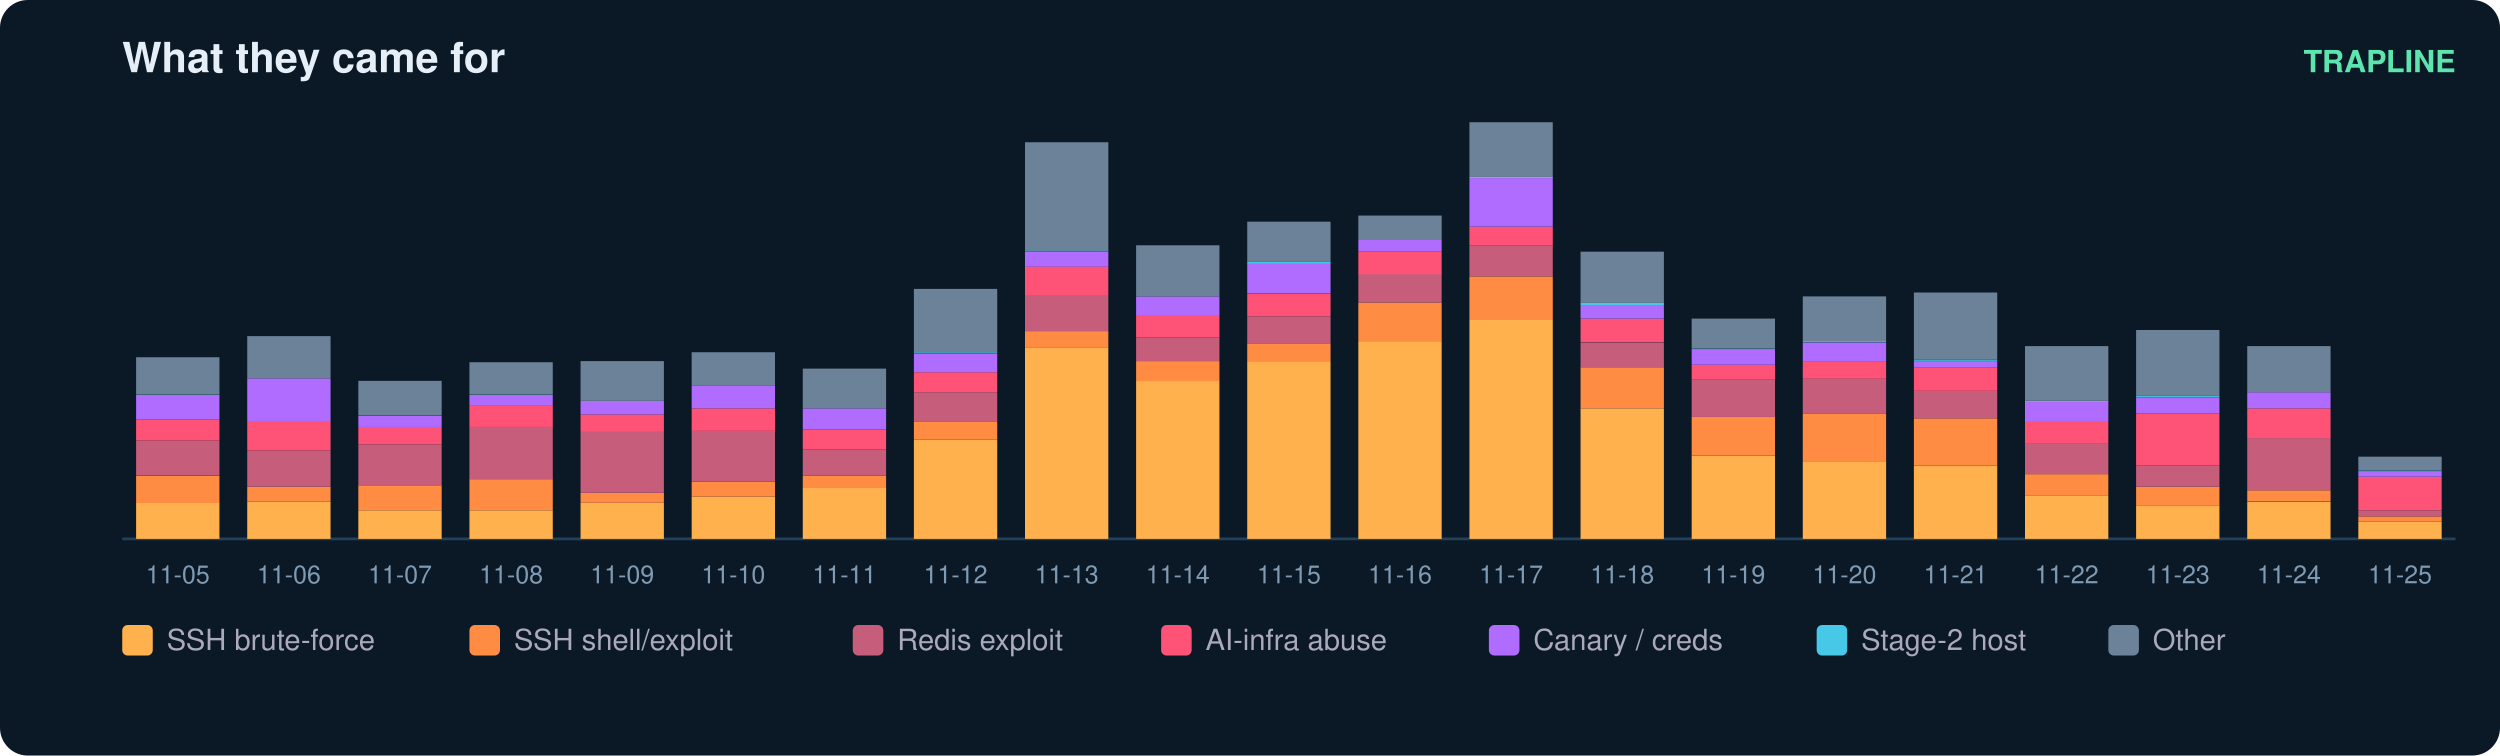
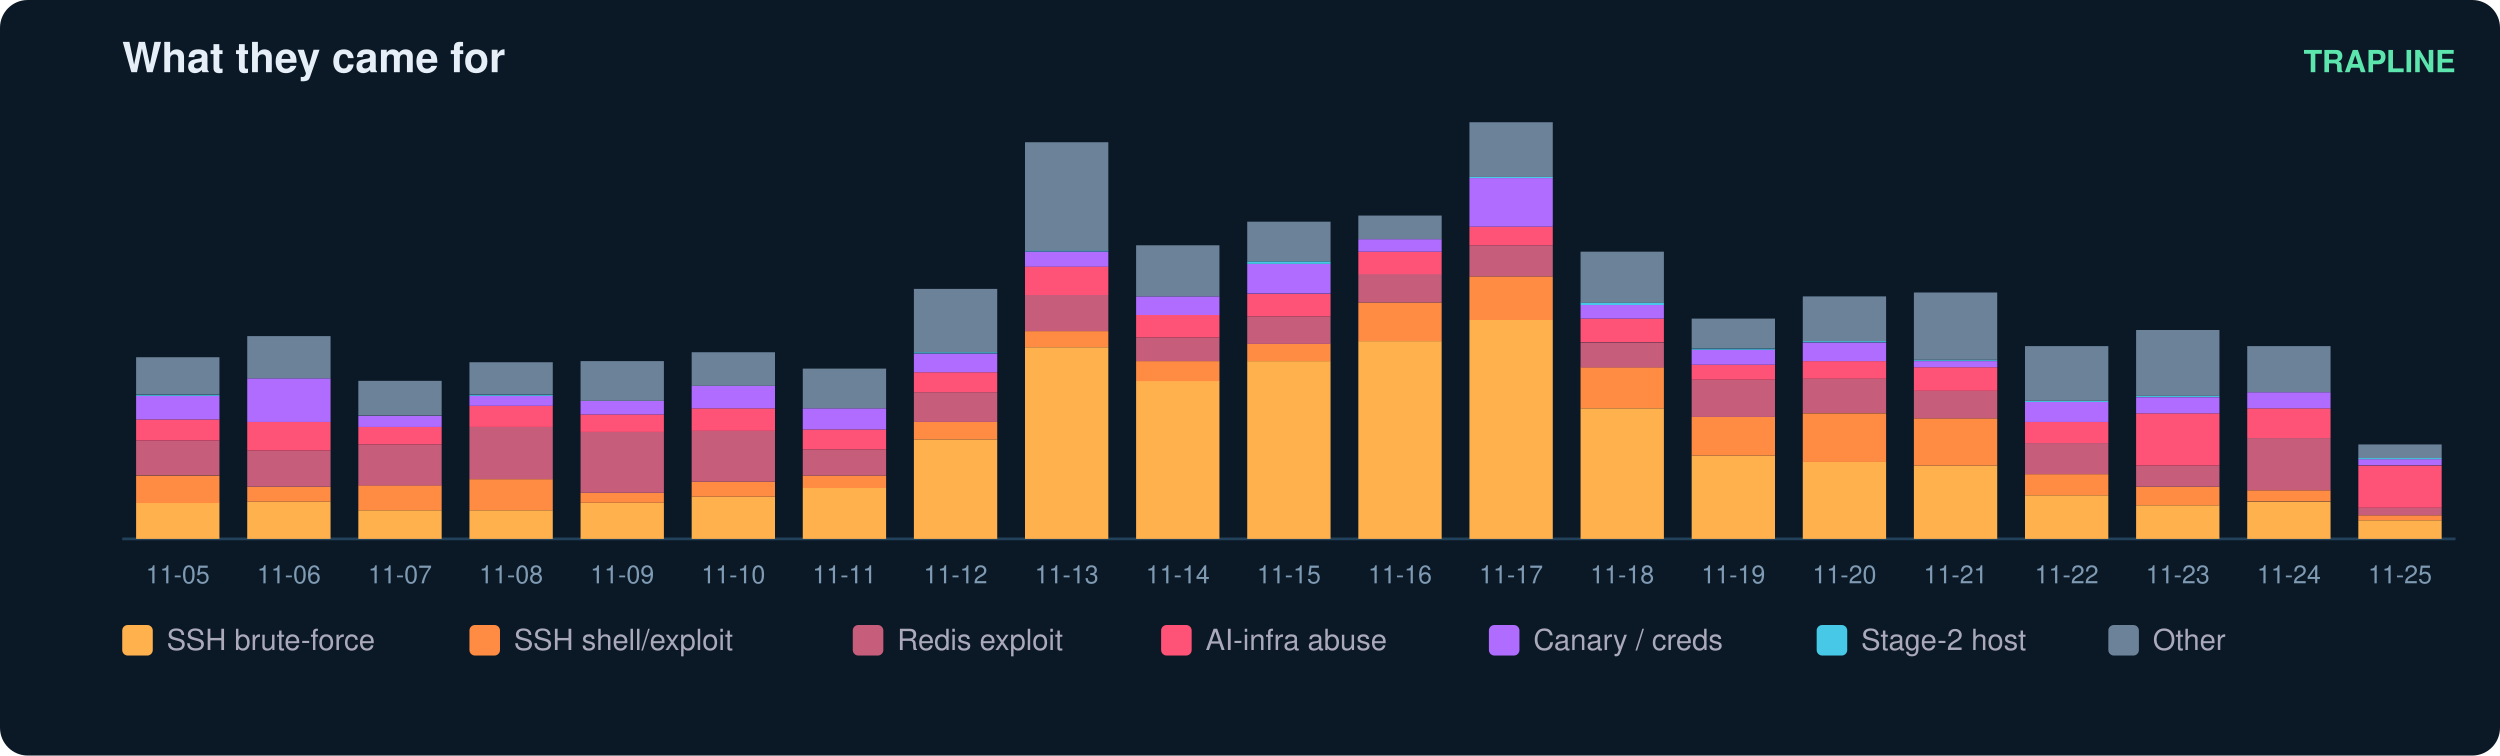
<svg xmlns="http://www.w3.org/2000/svg" width="900" height="272" viewBox="0 0 900 272" font-family="ui-sans-serif,Segoe UI,Helvetica,Arial">
  <rect width="900" height="272" rx="10" fill="#0b1826" />
  <text x="44" y="26" fill="#e6eff7" font-size="15" font-weight="700">What they came for</text>
  <text x="884" y="26" fill="#5ce6ad" font-size="11" text-anchor="end" font-weight="600">TRAPLINE</text>
  <line x1="44" y1="194" x2="884" y2="194" stroke="#22415a" />
  <rect x="49" y="181.0" width="30" height="13.0" fill="#ffb14e" />
  <rect x="49" y="171.2" width="30" height="9.9" fill="#ff8c42" />
  <rect x="49" y="158.6" width="30" height="12.5" fill="#c65d7b" />
  <rect x="49" y="151.0" width="30" height="7.6" fill="#ff5277" />
  <rect x="49" y="142.5" width="30" height="8.5" fill="#b06cff" />
  <rect x="49" y="142.1" width="30" height="0.4" fill="#46c8e6" />
  <rect x="49" y="128.6" width="30" height="13.4" fill="#6b8299" />
  <text x="64.0" y="210.0" fill="#7f9bb3" font-size="9" text-anchor="middle">11-05</text>
  <rect x="89" y="180.6" width="30" height="13.4" fill="#ffb14e" />
  <rect x="89" y="175.2" width="30" height="5.4" fill="#ff8c42" />
  <rect x="89" y="162.2" width="30" height="13.0" fill="#c65d7b" />
  <rect x="89" y="151.9" width="30" height="10.3" fill="#ff5277" />
  <rect x="89" y="136.2" width="30" height="15.7" fill="#b06cff" />
  <rect x="89" y="121.0" width="30" height="15.2" fill="#6b8299" />
  <text x="104.0" y="210.0" fill="#7f9bb3" font-size="9" text-anchor="middle">11-06</text>
  <rect x="129" y="183.7" width="30" height="10.3" fill="#ffb14e" />
  <rect x="129" y="174.7" width="30" height="9.0" fill="#ff8c42" />
  <rect x="129" y="160.0" width="30" height="14.8" fill="#c65d7b" />
  <rect x="129" y="153.7" width="30" height="6.3" fill="#ff5277" />
  <rect x="129" y="149.7" width="30" height="4.0" fill="#b06cff" />
  <rect x="129" y="137.1" width="30" height="12.5" fill="#6b8299" />
  <text x="144.0" y="210.0" fill="#7f9bb3" font-size="9" text-anchor="middle">11-07</text>
  <rect x="169" y="183.7" width="30" height="10.3" fill="#ffb14e" />
  <rect x="169" y="172.5" width="30" height="11.2" fill="#ff8c42" />
  <rect x="169" y="153.7" width="30" height="18.8" fill="#c65d7b" />
  <rect x="169" y="146.1" width="30" height="7.6" fill="#ff5277" />
  <rect x="169" y="142.5" width="30" height="3.6" fill="#b06cff" />
  <rect x="169" y="142.1" width="30" height="0.4" fill="#46c8e6" />
  <rect x="169" y="130.4" width="30" height="11.6" fill="#6b8299" />
  <text x="184.0" y="210.0" fill="#7f9bb3" font-size="9" text-anchor="middle">11-08</text>
  <rect x="209" y="181.0" width="30" height="13.0" fill="#ffb14e" />
  <rect x="209" y="177.4" width="30" height="3.6" fill="#ff8c42" />
  <rect x="209" y="155.5" width="30" height="21.9" fill="#c65d7b" />
  <rect x="209" y="149.2" width="30" height="6.3" fill="#ff5277" />
  <rect x="209" y="144.3" width="30" height="4.9" fill="#b06cff" />
  <rect x="209" y="130.0" width="30" height="14.3" fill="#6b8299" />
  <text x="224.0" y="210.0" fill="#7f9bb3" font-size="9" text-anchor="middle">11-09</text>
  <rect x="249" y="178.8" width="30" height="15.2" fill="#ffb14e" />
  <rect x="249" y="173.4" width="30" height="5.4" fill="#ff8c42" />
  <rect x="249" y="155.0" width="30" height="18.4" fill="#c65d7b" />
  <rect x="249" y="147.0" width="30" height="8.1" fill="#ff5277" />
  <rect x="249" y="138.9" width="30" height="8.1" fill="#b06cff" />
  <rect x="249" y="126.8" width="30" height="12.1" fill="#6b8299" />
  <text x="264.0" y="210.0" fill="#7f9bb3" font-size="9" text-anchor="middle">11-10</text>
  <rect x="289" y="175.6" width="30" height="18.4" fill="#ffb14e" />
  <rect x="289" y="171.2" width="30" height="4.5" fill="#ff8c42" />
  <rect x="289" y="161.8" width="30" height="9.4" fill="#c65d7b" />
  <rect x="289" y="154.6" width="30" height="7.2" fill="#ff5277" />
  <rect x="289" y="147.0" width="30" height="7.6" fill="#b06cff" />
  <rect x="289" y="132.7" width="30" height="14.3" fill="#6b8299" />
  <text x="304.0" y="210.0" fill="#7f9bb3" font-size="9" text-anchor="middle">11-11</text>
  <rect x="329" y="158.2" width="30" height="35.8" fill="#ffb14e" />
  <rect x="329" y="151.9" width="30" height="6.3" fill="#ff8c42" />
  <rect x="329" y="141.2" width="30" height="10.7" fill="#c65d7b" />
  <rect x="329" y="134.0" width="30" height="7.2" fill="#ff5277" />
  <rect x="329" y="127.3" width="30" height="6.7" fill="#b06cff" />
  <rect x="329" y="126.8" width="30" height="0.4" fill="#46c8e6" />
  <rect x="329" y="104.0" width="30" height="22.8" fill="#6b8299" />
  <text x="344.0" y="210.0" fill="#7f9bb3" font-size="9" text-anchor="middle">11-12</text>
  <rect x="369" y="125.0" width="30" height="69.0" fill="#ffb14e" />
  <rect x="369" y="119.2" width="30" height="5.8" fill="#ff8c42" />
  <rect x="369" y="106.2" width="30" height="13.0" fill="#c65d7b" />
  <rect x="369" y="95.9" width="30" height="10.3" fill="#ff5277" />
  <rect x="369" y="90.6" width="30" height="5.4" fill="#b06cff" />
  <rect x="369" y="90.1" width="30" height="0.4" fill="#46c8e6" />
  <rect x="369" y="51.2" width="30" height="39.0" fill="#6b8299" />
  <text x="384.0" y="210.0" fill="#7f9bb3" font-size="9" text-anchor="middle">11-13</text>
  <rect x="409" y="137.1" width="30" height="56.9" fill="#ffb14e" />
  <rect x="409" y="130.0" width="30" height="7.2" fill="#ff8c42" />
  <rect x="409" y="121.5" width="30" height="8.5" fill="#c65d7b" />
  <rect x="409" y="113.4" width="30" height="8.1" fill="#ff5277" />
  <rect x="409" y="106.7" width="30" height="6.7" fill="#b06cff" />
  <rect x="409" y="88.3" width="30" height="18.4" fill="#6b8299" />
  <text x="424.0" y="210.0" fill="#7f9bb3" font-size="9" text-anchor="middle">11-14</text>
  <rect x="449" y="130.0" width="30" height="64.0" fill="#ffb14e" />
  <rect x="449" y="123.7" width="30" height="6.3" fill="#ff8c42" />
  <rect x="449" y="113.9" width="30" height="9.9" fill="#c65d7b" />
  <rect x="449" y="105.8" width="30" height="8.1" fill="#ff5277" />
  <rect x="449" y="95.0" width="30" height="10.7" fill="#b06cff" />
  <rect x="449" y="94.1" width="30" height="0.9" fill="#46c8e6" />
  <rect x="449" y="79.8" width="30" height="14.3" fill="#6b8299" />
  <text x="464.0" y="210.0" fill="#7f9bb3" font-size="9" text-anchor="middle">11-15</text>
  <rect x="489" y="122.8" width="30" height="71.2" fill="#ffb14e" />
  <rect x="489" y="108.9" width="30" height="13.9" fill="#ff8c42" />
  <rect x="489" y="98.6" width="30" height="10.3" fill="#c65d7b" />
  <rect x="489" y="90.6" width="30" height="8.1" fill="#ff5277" />
  <rect x="489" y="86.1" width="30" height="4.5" fill="#b06cff" />
  <rect x="489" y="77.6" width="30" height="8.5" fill="#6b8299" />
  <text x="504.0" y="210.0" fill="#7f9bb3" font-size="9" text-anchor="middle">11-16</text>
  <rect x="529" y="115.2" width="30" height="78.8" fill="#ffb14e" />
  <rect x="529" y="99.5" width="30" height="15.7" fill="#ff8c42" />
  <rect x="529" y="88.3" width="30" height="11.2" fill="#c65d7b" />
  <rect x="529" y="81.6" width="30" height="6.7" fill="#ff5277" />
  <rect x="529" y="64.1" width="30" height="17.5" fill="#b06cff" />
  <rect x="529" y="63.7" width="30" height="0.4" fill="#46c8e6" />
  <rect x="529" y="44.0" width="30" height="19.7" fill="#6b8299" />
  <text x="544.0" y="210.0" fill="#7f9bb3" font-size="9" text-anchor="middle">11-17</text>
  <rect x="569" y="147.0" width="30" height="47.0" fill="#ffb14e" />
  <rect x="569" y="132.2" width="30" height="14.8" fill="#ff8c42" />
  <rect x="569" y="123.3" width="30" height="9.0" fill="#c65d7b" />
  <rect x="569" y="114.7" width="30" height="8.5" fill="#ff5277" />
  <rect x="569" y="109.8" width="30" height="4.9" fill="#b06cff" />
  <rect x="569" y="108.9" width="30" height="0.9" fill="#46c8e6" />
  <rect x="569" y="90.6" width="30" height="18.4" fill="#6b8299" />
  <text x="584.0" y="210.0" fill="#7f9bb3" font-size="9" text-anchor="middle">11-18</text>
  <rect x="609" y="164.0" width="30" height="30.0" fill="#ffb14e" />
  <rect x="609" y="150.1" width="30" height="13.9" fill="#ff8c42" />
  <rect x="609" y="136.7" width="30" height="13.4" fill="#c65d7b" />
  <rect x="609" y="131.3" width="30" height="5.4" fill="#ff5277" />
  <rect x="609" y="125.9" width="30" height="5.4" fill="#b06cff" />
  <rect x="609" y="125.5" width="30" height="0.4" fill="#46c8e6" />
  <rect x="609" y="114.7" width="30" height="10.7" fill="#6b8299" />
  <text x="624.0" y="210.0" fill="#7f9bb3" font-size="9" text-anchor="middle">11-19</text>
  <rect x="649" y="166.2" width="30" height="27.8" fill="#ffb14e" />
  <rect x="649" y="148.8" width="30" height="17.5" fill="#ff8c42" />
  <rect x="649" y="136.2" width="30" height="12.5" fill="#c65d7b" />
  <rect x="649" y="130.0" width="30" height="6.3" fill="#ff5277" />
  <rect x="649" y="123.3" width="30" height="6.7" fill="#b06cff" />
  <rect x="649" y="122.8" width="30" height="0.4" fill="#46c8e6" />
  <rect x="649" y="106.7" width="30" height="16.1" fill="#6b8299" />
  <text x="664.0" y="210.0" fill="#7f9bb3" font-size="9" text-anchor="middle">11-20</text>
  <rect x="689" y="167.6" width="30" height="26.4" fill="#ffb14e" />
  <rect x="689" y="150.6" width="30" height="17.0" fill="#ff8c42" />
  <rect x="689" y="140.7" width="30" height="9.9" fill="#c65d7b" />
  <rect x="689" y="132.2" width="30" height="8.5" fill="#ff5277" />
  <rect x="689" y="130.0" width="30" height="2.2" fill="#b06cff" />
  <rect x="689" y="129.5" width="30" height="0.4" fill="#46c8e6" />
  <rect x="689" y="105.3" width="30" height="24.2" fill="#6b8299" />
  <text x="704.0" y="210.0" fill="#7f9bb3" font-size="9" text-anchor="middle">11-21</text>
  <rect x="729" y="178.3" width="30" height="15.7" fill="#ffb14e" />
  <rect x="729" y="170.7" width="30" height="7.6" fill="#ff8c42" />
  <rect x="729" y="159.5" width="30" height="11.2" fill="#c65d7b" />
  <rect x="729" y="151.9" width="30" height="7.6" fill="#ff5277" />
  <rect x="729" y="144.7" width="30" height="7.2" fill="#b06cff" />
  <rect x="729" y="144.3" width="30" height="0.4" fill="#46c8e6" />
  <rect x="729" y="124.6" width="30" height="19.7" fill="#6b8299" />
  <text x="744.0" y="210.0" fill="#7f9bb3" font-size="9" text-anchor="middle">11-22</text>
  <rect x="769" y="181.9" width="30" height="12.1" fill="#ffb14e" />
  <rect x="769" y="175.2" width="30" height="6.7" fill="#ff8c42" />
  <rect x="769" y="167.6" width="30" height="7.6" fill="#c65d7b" />
  <rect x="769" y="148.8" width="30" height="18.8" fill="#ff5277" />
  <rect x="769" y="143.0" width="30" height="5.8" fill="#b06cff" />
  <rect x="769" y="142.5" width="30" height="0.4" fill="#46c8e6" />
  <rect x="769" y="118.8" width="30" height="23.7" fill="#6b8299" />
  <text x="784.0" y="210.0" fill="#7f9bb3" font-size="9" text-anchor="middle">11-23</text>
  <rect x="809" y="180.6" width="30" height="13.4" fill="#ffb14e" />
  <rect x="809" y="176.5" width="30" height="4.0" fill="#ff8c42" />
  <rect x="809" y="157.7" width="30" height="18.8" fill="#c65d7b" />
  <rect x="809" y="147.0" width="30" height="10.7" fill="#ff5277" />
  <rect x="809" y="141.2" width="30" height="5.8" fill="#b06cff" />
  <rect x="809" y="124.6" width="30" height="16.6" fill="#6b8299" />
  <text x="824.0" y="210.0" fill="#7f9bb3" font-size="9" text-anchor="middle">11-24</text>
-   <rect x="849" y="187.7" width="30" height="6.3" fill="#ffb14e" />
-   <rect x="849" y="185.9" width="30" height="1.8" fill="#ff8c42" />
-   <rect x="849" y="183.7" width="30" height="2.2" fill="#c65d7b" />
-   <rect x="849" y="171.6" width="30" height="12.1" fill="#ff5277" />
-   <rect x="849" y="169.8" width="30" height="1.8" fill="#b06cff" />
-   <rect x="849" y="169.4" width="30" height="0.4" fill="#46c8e6" />
-   <rect x="849" y="164.4" width="30" height="4.9" fill="#6b8299" />
+   <rect x="849" y="187.3" width="30" height="6.7" fill="#ffb14e" />
+   <rect x="849" y="185.5" width="30" height="1.8" fill="#ff8c42" />
+   <rect x="849" y="182.8" width="30" height="2.7" fill="#c65d7b" />
+   <rect x="849" y="167.6" width="30" height="15.2" fill="#ff5277" />
+   <rect x="849" y="165.3" width="30" height="2.2" fill="#b06cff" />
+   <rect x="849" y="164.9" width="30" height="0.4" fill="#46c8e6" />
+   <rect x="849" y="160.0" width="30" height="4.9" fill="#6b8299" />
  <text x="864.0" y="210.0" fill="#7f9bb3" font-size="9" text-anchor="middle">11-25</text>
  <rect x="44" y="225" width="11" height="11" rx="2" fill="#ffb14e" />
  <text x="60" y="234" fill="#aab" font-size="10.5">SSH brute-force</text>
  <rect x="169" y="225" width="11" height="11" rx="2" fill="#ff8c42" />
  <text x="185" y="234" fill="#aab" font-size="10.5">SSH shell/exploit</text>
  <rect x="307" y="225" width="11" height="11" rx="2" fill="#c65d7b" />
  <text x="323" y="234" fill="#aab" font-size="10.5">Redis exploit</text>
  <rect x="418" y="225" width="11" height="11" rx="2" fill="#ff5277" />
  <text x="434" y="234" fill="#aab" font-size="10.5">AI-infra abuse</text>
  <rect x="536" y="225" width="11" height="11" rx="2" fill="#b06cff" />
  <text x="552" y="234" fill="#aab" font-size="10.5">Canary / creds</text>
  <rect x="654" y="225" width="11" height="11" rx="2" fill="#46c8e6" />
  <text x="670" y="234" fill="#aab" font-size="10.5">Stage-2 host</text>
  <rect x="759" y="225" width="11" height="11" rx="2" fill="#6b8299" />
  <text x="775" y="234" fill="#aab" font-size="10.5">Other</text>
</svg>
